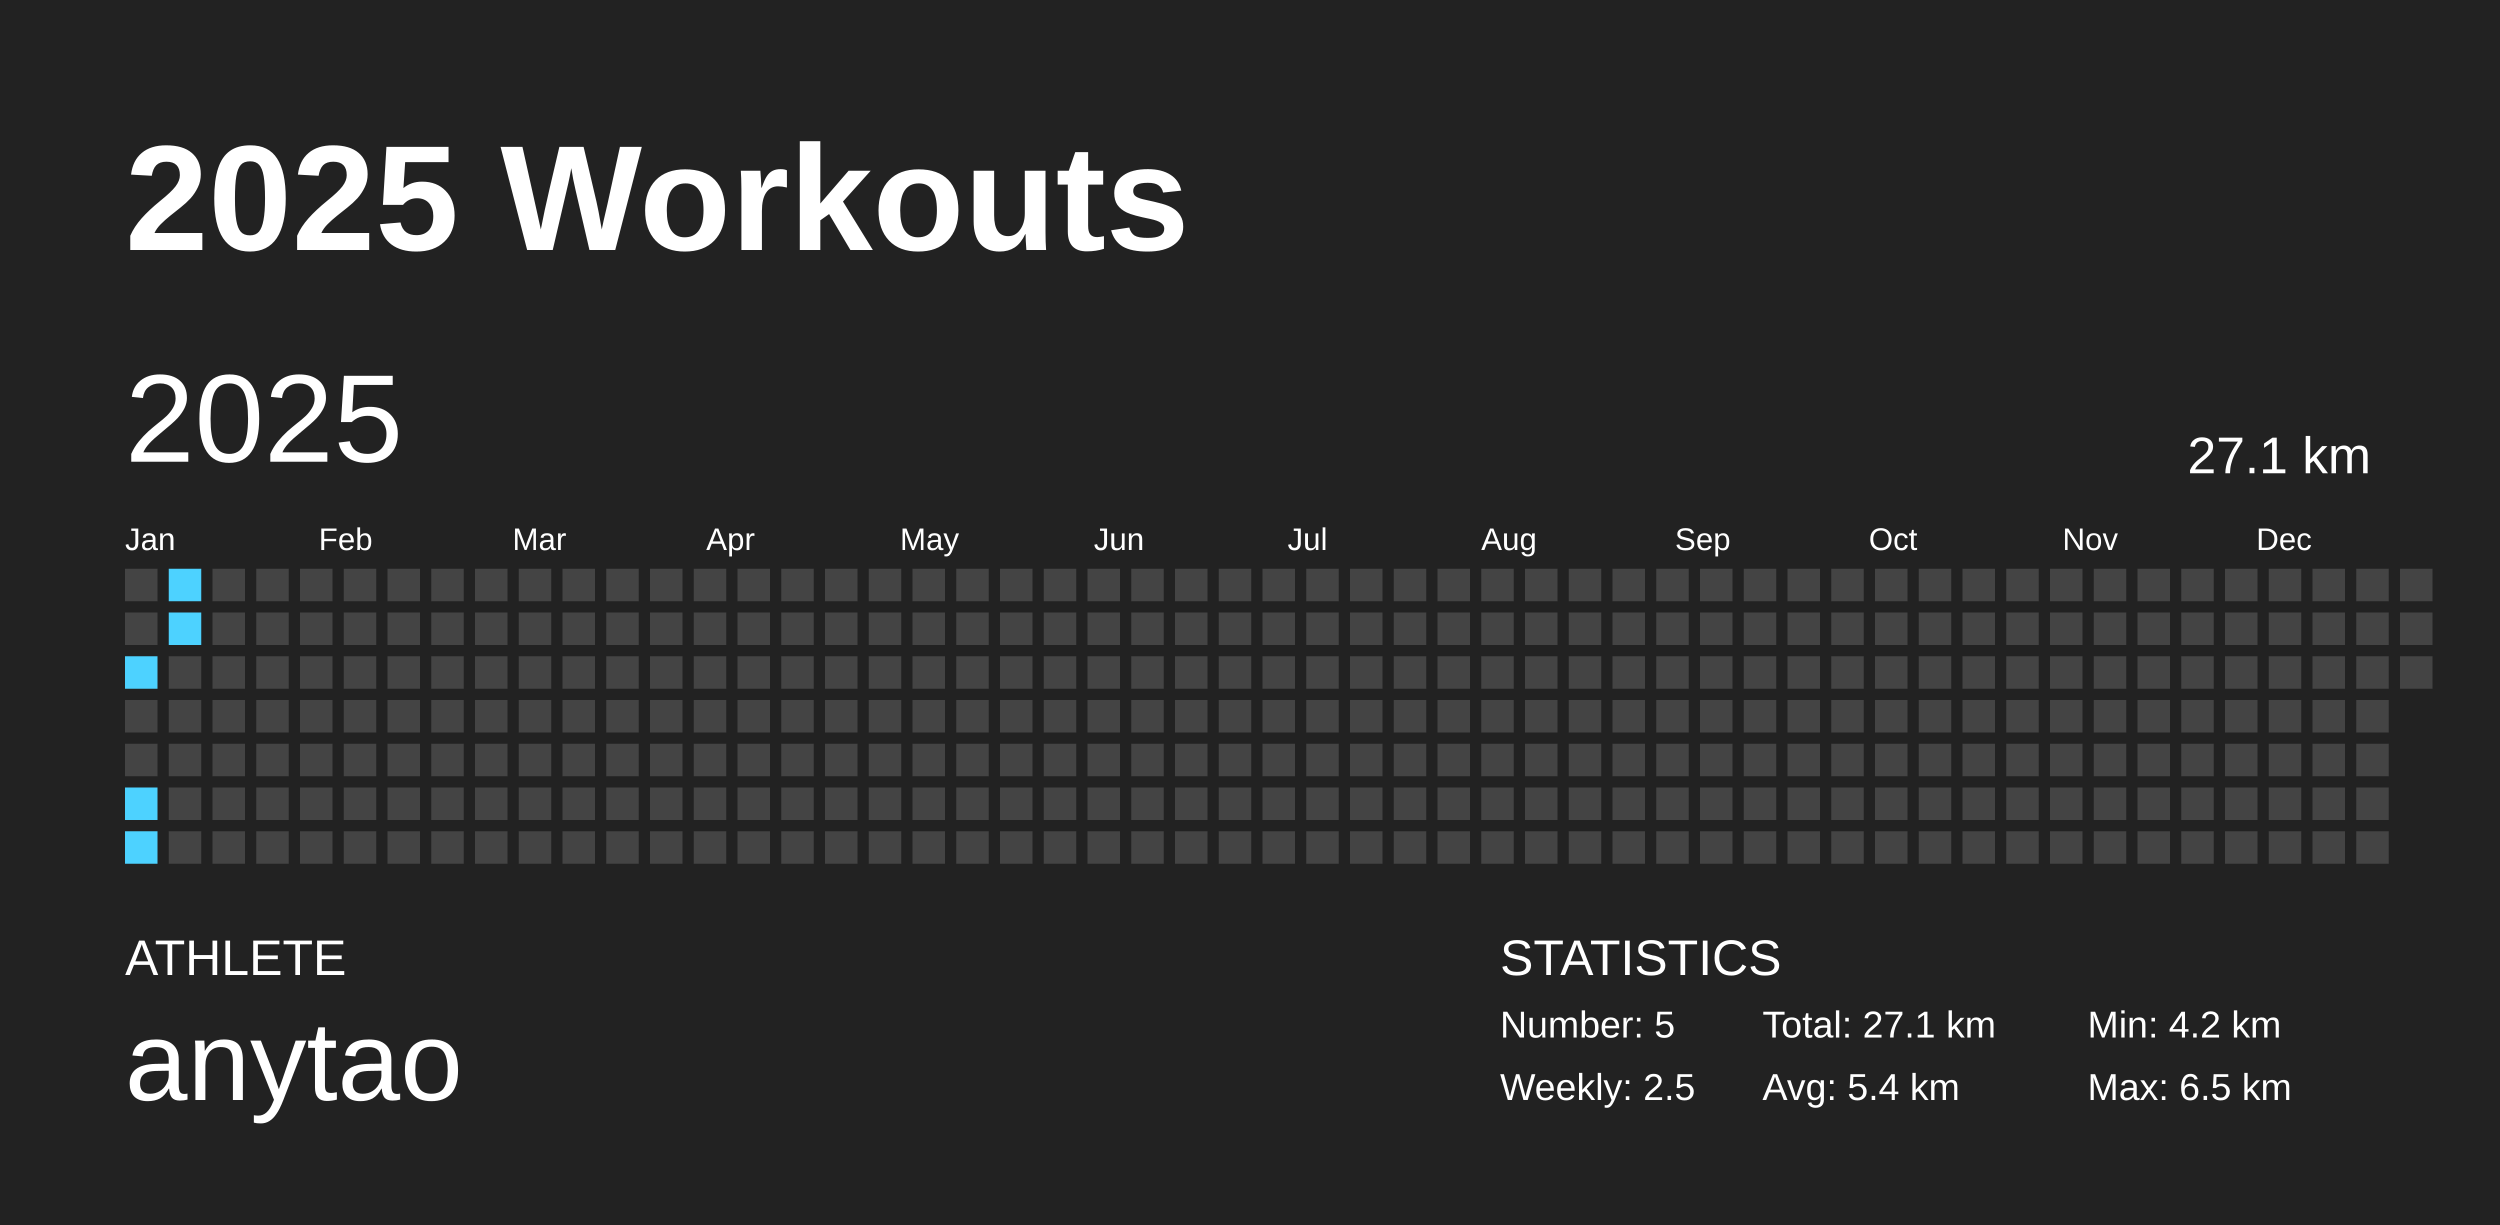
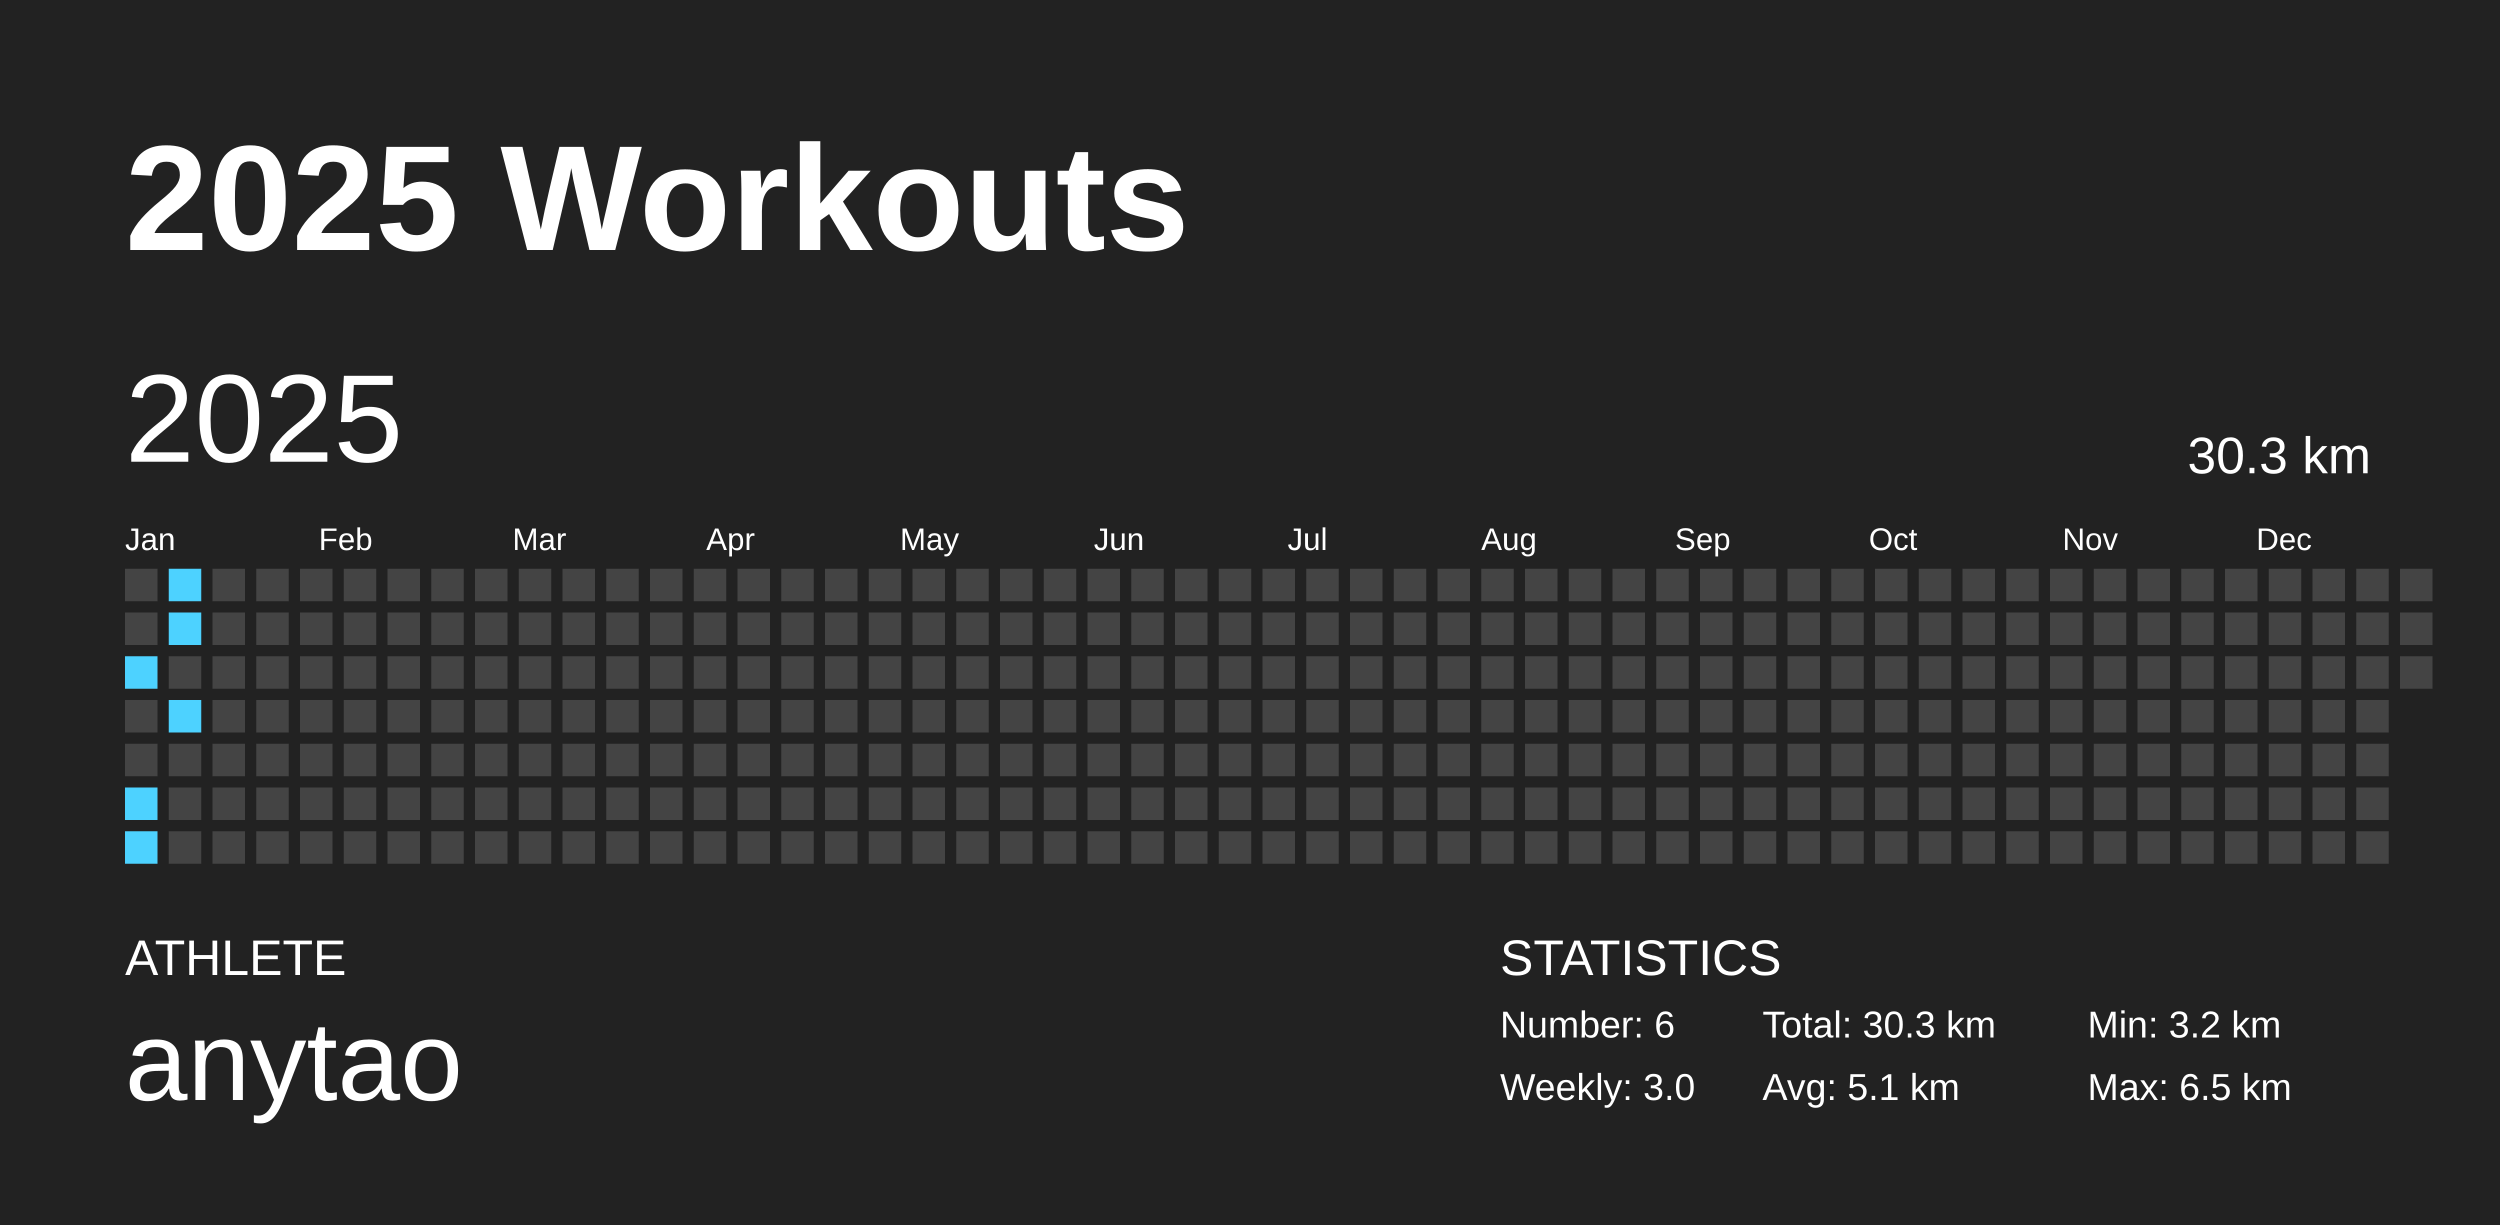
<svg xmlns="http://www.w3.org/2000/svg" baseProfile="full" height="98mm" version="1.1" viewBox="0,0,200,98" width="200mm">
  <defs />
  <rect fill="#222222" height="98" width="200" x="0" y="0" />
  <text fill="#FFFFFF" style="font-size:12px; font-family:Arial; font-weight:bold;" x="10" y="20">2025 Workouts</text>
  <text fill="#FFFFFF" style="font-size:4px; font-family:Arial" x="10" y="78">ATHLETE</text>
  <text fill="#FFFFFF" style="font-size:9px; font-family:Arial" x="10" y="88">anytao</text>
  <text fill="#FFFFFF" style="font-size:4px; font-family:Arial" x="120" y="78">STATISTICS</text>
-   <text fill="#FFFFFF" style="font-size:3px; font-family:Arial" x="120" y="83">Number: 5</text>
-   <text fill="#FFFFFF" style="font-size:3px; font-family:Arial" x="120" y="88">Weekly: 2.5</text>
-   <text fill="#FFFFFF" style="font-size:3px; font-family:Arial" x="141" y="83">Total: 27.1 km</text>
-   <text fill="#FFFFFF" style="font-size:3px; font-family:Arial" x="141" y="88">Avg: 5.4 km</text>
-   <text fill="#FFFFFF" style="font-size:3px; font-family:Arial" x="167" y="83">Min: 4.2 km</text>
+   <text fill="#FFFFFF" style="font-size:3px; font-family:Arial" x="120" y="83">Number: 6</text>
+   <text fill="#FFFFFF" style="font-size:3px; font-family:Arial" x="120" y="88">Weekly: 3.0</text>
+   <text fill="#FFFFFF" style="font-size:3px; font-family:Arial" x="141" y="83">Total: 30.3 km</text>
+   <text fill="#FFFFFF" style="font-size:3px; font-family:Arial" x="141" y="88">Avg: 5.1 km</text>
+   <text fill="#FFFFFF" style="font-size:3px; font-family:Arial" x="167" y="83">Min: 3.2 km</text>
  <text fill="#FFFFFF" style="font-size:3px; font-family:Arial" x="167" y="88">Max: 6.5 km</text>
  <text dominant-baseline="hanging" fill="#FFFFFF" style="font-size:10.0px; font-family:Arial;" x="10" y="30">2025</text>
-   <text dominant-baseline="hanging" fill="#FFFFFF" style="font-size:4.125px; font-family:Arial;" x="175" y="35">27.1 km</text>
+   <text dominant-baseline="hanging" fill="#FFFFFF" style="font-size:4.125px; font-family:Arial;" x="175" y="35">30.3 km</text>
  <text fill="#FFFFFF" style="font-size:2.5px; font-family:Arial" x="10.0" y="44">Jan</text>
  <text fill="#FFFFFF" style="font-size:2.5px; font-family:Arial" x="25.5" y="44">Feb</text>
  <text fill="#FFFFFF" style="font-size:2.5px; font-family:Arial" x="41.0" y="44">Mar</text>
  <text fill="#FFFFFF" style="font-size:2.5px; font-family:Arial" x="56.5" y="44">Apr</text>
  <text fill="#FFFFFF" style="font-size:2.5px; font-family:Arial" x="72.0" y="44">May</text>
  <text fill="#FFFFFF" style="font-size:2.5px; font-family:Arial" x="87.5" y="44">Jun</text>
  <text fill="#FFFFFF" style="font-size:2.5px; font-family:Arial" x="103.0" y="44">Jul</text>
  <text fill="#FFFFFF" style="font-size:2.5px; font-family:Arial" x="118.5" y="44">Aug</text>
  <text fill="#FFFFFF" style="font-size:2.5px; font-family:Arial" x="134.0" y="44">Sep</text>
  <text fill="#FFFFFF" style="font-size:2.5px; font-family:Arial" x="149.5" y="44">Oct</text>
  <text fill="#FFFFFF" style="font-size:2.5px; font-family:Arial" x="165.0" y="44">Nov</text>
  <text fill="#FFFFFF" style="font-size:2.5px; font-family:Arial" x="180.5" y="44">Dec</text>
  <rect fill="#444444" height="2.6" width="2.6" x="10.0" y="45.5" />
  <rect fill="#444444" height="2.6" width="2.6" x="10.0" y="49.0" />
  <rect fill="#4dd2ff" height="2.6" width="2.6" x="10.0" y="52.5" />
  <rect fill="#444444" height="2.6" width="2.6" x="10.0" y="56.0" />
  <rect fill="#444444" height="2.6" width="2.6" x="10.0" y="59.5" />
  <rect fill="#4dd2ff" height="2.6" width="2.6" x="10.0" y="63.0" />
  <rect fill="#4dd2ff" height="2.6" width="2.6" x="10.0" y="66.5" />
  <rect fill="#4dd2ff" height="2.6" width="2.6" x="13.5" y="45.5" />
  <rect fill="#4dd2ff" height="2.6" width="2.6" x="13.5" y="49.0" />
  <rect fill="#444444" height="2.6" width="2.6" x="13.5" y="52.5" />
-   <rect fill="#444444" height="2.6" width="2.6" x="13.5" y="56.0" />
+   <rect fill="#4dd2ff" height="2.6" width="2.6" x="13.5" y="56.0" />
  <rect fill="#444444" height="2.6" width="2.6" x="13.5" y="59.5" />
  <rect fill="#444444" height="2.6" width="2.6" x="13.5" y="63.0" />
  <rect fill="#444444" height="2.6" width="2.6" x="13.5" y="66.5" />
  <rect fill="#444444" height="2.6" width="2.6" x="17.0" y="45.5" />
  <rect fill="#444444" height="2.6" width="2.6" x="17.0" y="49.0" />
  <rect fill="#444444" height="2.6" width="2.6" x="17.0" y="52.5" />
  <rect fill="#444444" height="2.6" width="2.6" x="17.0" y="56.0" />
  <rect fill="#444444" height="2.6" width="2.6" x="17.0" y="59.5" />
  <rect fill="#444444" height="2.6" width="2.6" x="17.0" y="63.0" />
  <rect fill="#444444" height="2.6" width="2.6" x="17.0" y="66.5" />
  <rect fill="#444444" height="2.6" width="2.6" x="20.5" y="45.5" />
  <rect fill="#444444" height="2.6" width="2.6" x="20.5" y="49.0" />
  <rect fill="#444444" height="2.6" width="2.6" x="20.5" y="52.5" />
  <rect fill="#444444" height="2.6" width="2.6" x="20.5" y="56.0" />
  <rect fill="#444444" height="2.6" width="2.6" x="20.5" y="59.5" />
  <rect fill="#444444" height="2.6" width="2.6" x="20.5" y="63.0" />
  <rect fill="#444444" height="2.6" width="2.6" x="20.5" y="66.5" />
  <rect fill="#444444" height="2.6" width="2.6" x="24.0" y="45.5" />
  <rect fill="#444444" height="2.6" width="2.6" x="24.0" y="49.0" />
  <rect fill="#444444" height="2.6" width="2.6" x="24.0" y="52.5" />
  <rect fill="#444444" height="2.6" width="2.6" x="24.0" y="56.0" />
  <rect fill="#444444" height="2.6" width="2.6" x="24.0" y="59.5" />
  <rect fill="#444444" height="2.6" width="2.6" x="24.0" y="63.0" />
  <rect fill="#444444" height="2.6" width="2.6" x="24.0" y="66.5" />
  <rect fill="#444444" height="2.6" width="2.6" x="27.5" y="45.5" />
  <rect fill="#444444" height="2.6" width="2.6" x="27.5" y="49.0" />
  <rect fill="#444444" height="2.6" width="2.6" x="27.5" y="52.5" />
  <rect fill="#444444" height="2.6" width="2.6" x="27.5" y="56.0" />
  <rect fill="#444444" height="2.6" width="2.6" x="27.5" y="59.5" />
  <rect fill="#444444" height="2.6" width="2.6" x="27.5" y="63.0" />
  <rect fill="#444444" height="2.6" width="2.6" x="27.5" y="66.5" />
  <rect fill="#444444" height="2.6" width="2.6" x="31.0" y="45.5" />
  <rect fill="#444444" height="2.6" width="2.6" x="31.0" y="49.0" />
  <rect fill="#444444" height="2.6" width="2.6" x="31.0" y="52.5" />
  <rect fill="#444444" height="2.6" width="2.6" x="31.0" y="56.0" />
  <rect fill="#444444" height="2.6" width="2.6" x="31.0" y="59.5" />
  <rect fill="#444444" height="2.6" width="2.6" x="31.0" y="63.0" />
  <rect fill="#444444" height="2.6" width="2.6" x="31.0" y="66.5" />
  <rect fill="#444444" height="2.6" width="2.6" x="34.5" y="45.5" />
  <rect fill="#444444" height="2.6" width="2.6" x="34.5" y="49.0" />
  <rect fill="#444444" height="2.6" width="2.6" x="34.5" y="52.5" />
  <rect fill="#444444" height="2.6" width="2.6" x="34.5" y="56.0" />
  <rect fill="#444444" height="2.6" width="2.6" x="34.5" y="59.5" />
  <rect fill="#444444" height="2.6" width="2.6" x="34.5" y="63.0" />
  <rect fill="#444444" height="2.6" width="2.6" x="34.5" y="66.5" />
  <rect fill="#444444" height="2.6" width="2.6" x="38.0" y="45.5" />
  <rect fill="#444444" height="2.6" width="2.6" x="38.0" y="49.0" />
  <rect fill="#444444" height="2.6" width="2.6" x="38.0" y="52.5" />
  <rect fill="#444444" height="2.6" width="2.6" x="38.0" y="56.0" />
  <rect fill="#444444" height="2.6" width="2.6" x="38.0" y="59.5" />
  <rect fill="#444444" height="2.6" width="2.6" x="38.0" y="63.0" />
  <rect fill="#444444" height="2.6" width="2.6" x="38.0" y="66.5" />
  <rect fill="#444444" height="2.6" width="2.6" x="41.5" y="45.5" />
  <rect fill="#444444" height="2.6" width="2.6" x="41.5" y="49.0" />
  <rect fill="#444444" height="2.6" width="2.6" x="41.5" y="52.5" />
  <rect fill="#444444" height="2.6" width="2.6" x="41.5" y="56.0" />
  <rect fill="#444444" height="2.6" width="2.6" x="41.5" y="59.5" />
  <rect fill="#444444" height="2.6" width="2.6" x="41.5" y="63.0" />
  <rect fill="#444444" height="2.6" width="2.6" x="41.5" y="66.5" />
  <rect fill="#444444" height="2.6" width="2.6" x="45.0" y="45.5" />
  <rect fill="#444444" height="2.6" width="2.6" x="45.0" y="49.0" />
  <rect fill="#444444" height="2.6" width="2.6" x="45.0" y="52.5" />
  <rect fill="#444444" height="2.6" width="2.6" x="45.0" y="56.0" />
  <rect fill="#444444" height="2.6" width="2.6" x="45.0" y="59.5" />
  <rect fill="#444444" height="2.6" width="2.6" x="45.0" y="63.0" />
  <rect fill="#444444" height="2.6" width="2.6" x="45.0" y="66.5" />
  <rect fill="#444444" height="2.6" width="2.6" x="48.5" y="45.5" />
  <rect fill="#444444" height="2.6" width="2.6" x="48.5" y="49.0" />
  <rect fill="#444444" height="2.6" width="2.6" x="48.5" y="52.5" />
  <rect fill="#444444" height="2.6" width="2.6" x="48.5" y="56.0" />
  <rect fill="#444444" height="2.6" width="2.6" x="48.5" y="59.5" />
  <rect fill="#444444" height="2.6" width="2.6" x="48.5" y="63.0" />
  <rect fill="#444444" height="2.6" width="2.6" x="48.5" y="66.5" />
  <rect fill="#444444" height="2.6" width="2.6" x="52.0" y="45.5" />
  <rect fill="#444444" height="2.6" width="2.6" x="52.0" y="49.0" />
  <rect fill="#444444" height="2.6" width="2.6" x="52.0" y="52.5" />
  <rect fill="#444444" height="2.6" width="2.6" x="52.0" y="56.0" />
  <rect fill="#444444" height="2.6" width="2.6" x="52.0" y="59.5" />
  <rect fill="#444444" height="2.6" width="2.6" x="52.0" y="63.0" />
  <rect fill="#444444" height="2.6" width="2.6" x="52.0" y="66.5" />
  <rect fill="#444444" height="2.6" width="2.6" x="55.5" y="45.5" />
  <rect fill="#444444" height="2.6" width="2.6" x="55.5" y="49.0" />
  <rect fill="#444444" height="2.6" width="2.6" x="55.5" y="52.5" />
  <rect fill="#444444" height="2.6" width="2.6" x="55.5" y="56.0" />
  <rect fill="#444444" height="2.6" width="2.6" x="55.5" y="59.5" />
  <rect fill="#444444" height="2.6" width="2.6" x="55.5" y="63.0" />
  <rect fill="#444444" height="2.6" width="2.6" x="55.5" y="66.5" />
  <rect fill="#444444" height="2.6" width="2.6" x="59.0" y="45.5" />
  <rect fill="#444444" height="2.6" width="2.6" x="59.0" y="49.0" />
  <rect fill="#444444" height="2.6" width="2.6" x="59.0" y="52.5" />
  <rect fill="#444444" height="2.6" width="2.6" x="59.0" y="56.0" />
  <rect fill="#444444" height="2.6" width="2.6" x="59.0" y="59.5" />
  <rect fill="#444444" height="2.6" width="2.6" x="59.0" y="63.0" />
  <rect fill="#444444" height="2.6" width="2.6" x="59.0" y="66.5" />
  <rect fill="#444444" height="2.6" width="2.6" x="62.5" y="45.5" />
  <rect fill="#444444" height="2.6" width="2.6" x="62.5" y="49.0" />
  <rect fill="#444444" height="2.6" width="2.6" x="62.5" y="52.5" />
  <rect fill="#444444" height="2.6" width="2.6" x="62.5" y="56.0" />
  <rect fill="#444444" height="2.6" width="2.6" x="62.5" y="59.5" />
  <rect fill="#444444" height="2.6" width="2.6" x="62.5" y="63.0" />
  <rect fill="#444444" height="2.6" width="2.6" x="62.5" y="66.5" />
  <rect fill="#444444" height="2.6" width="2.6" x="66.0" y="45.5" />
  <rect fill="#444444" height="2.6" width="2.6" x="66.0" y="49.0" />
  <rect fill="#444444" height="2.6" width="2.6" x="66.0" y="52.5" />
  <rect fill="#444444" height="2.6" width="2.6" x="66.0" y="56.0" />
  <rect fill="#444444" height="2.6" width="2.6" x="66.0" y="59.5" />
  <rect fill="#444444" height="2.6" width="2.6" x="66.0" y="63.0" />
  <rect fill="#444444" height="2.6" width="2.6" x="66.0" y="66.5" />
  <rect fill="#444444" height="2.6" width="2.6" x="69.5" y="45.5" />
  <rect fill="#444444" height="2.6" width="2.6" x="69.5" y="49.0" />
  <rect fill="#444444" height="2.6" width="2.6" x="69.5" y="52.5" />
  <rect fill="#444444" height="2.6" width="2.6" x="69.5" y="56.0" />
  <rect fill="#444444" height="2.6" width="2.6" x="69.5" y="59.5" />
  <rect fill="#444444" height="2.6" width="2.6" x="69.5" y="63.0" />
  <rect fill="#444444" height="2.6" width="2.6" x="69.5" y="66.5" />
  <rect fill="#444444" height="2.6" width="2.6" x="73.0" y="45.5" />
  <rect fill="#444444" height="2.6" width="2.6" x="73.0" y="49.0" />
  <rect fill="#444444" height="2.6" width="2.6" x="73.0" y="52.5" />
  <rect fill="#444444" height="2.6" width="2.6" x="73.0" y="56.0" />
  <rect fill="#444444" height="2.6" width="2.6" x="73.0" y="59.5" />
  <rect fill="#444444" height="2.6" width="2.6" x="73.0" y="63.0" />
  <rect fill="#444444" height="2.6" width="2.6" x="73.0" y="66.5" />
  <rect fill="#444444" height="2.6" width="2.6" x="76.5" y="45.5" />
  <rect fill="#444444" height="2.6" width="2.6" x="76.5" y="49.0" />
  <rect fill="#444444" height="2.6" width="2.6" x="76.5" y="52.5" />
  <rect fill="#444444" height="2.6" width="2.6" x="76.5" y="56.0" />
  <rect fill="#444444" height="2.6" width="2.6" x="76.5" y="59.5" />
  <rect fill="#444444" height="2.6" width="2.6" x="76.5" y="63.0" />
  <rect fill="#444444" height="2.6" width="2.6" x="76.5" y="66.5" />
  <rect fill="#444444" height="2.6" width="2.6" x="80.0" y="45.5" />
  <rect fill="#444444" height="2.6" width="2.6" x="80.0" y="49.0" />
  <rect fill="#444444" height="2.6" width="2.6" x="80.0" y="52.5" />
  <rect fill="#444444" height="2.6" width="2.6" x="80.0" y="56.0" />
  <rect fill="#444444" height="2.6" width="2.6" x="80.0" y="59.5" />
  <rect fill="#444444" height="2.6" width="2.6" x="80.0" y="63.0" />
  <rect fill="#444444" height="2.6" width="2.6" x="80.0" y="66.5" />
  <rect fill="#444444" height="2.6" width="2.6" x="83.5" y="45.5" />
  <rect fill="#444444" height="2.6" width="2.6" x="83.5" y="49.0" />
  <rect fill="#444444" height="2.6" width="2.6" x="83.5" y="52.5" />
  <rect fill="#444444" height="2.6" width="2.6" x="83.5" y="56.0" />
  <rect fill="#444444" height="2.6" width="2.6" x="83.5" y="59.5" />
  <rect fill="#444444" height="2.6" width="2.6" x="83.5" y="63.0" />
  <rect fill="#444444" height="2.6" width="2.6" x="83.5" y="66.5" />
  <rect fill="#444444" height="2.6" width="2.6" x="87.0" y="45.5" />
  <rect fill="#444444" height="2.6" width="2.6" x="87.0" y="49.0" />
  <rect fill="#444444" height="2.6" width="2.6" x="87.0" y="52.5" />
  <rect fill="#444444" height="2.6" width="2.6" x="87.0" y="56.0" />
  <rect fill="#444444" height="2.6" width="2.6" x="87.0" y="59.5" />
  <rect fill="#444444" height="2.6" width="2.6" x="87.0" y="63.0" />
  <rect fill="#444444" height="2.6" width="2.6" x="87.0" y="66.5" />
  <rect fill="#444444" height="2.6" width="2.6" x="90.5" y="45.5" />
  <rect fill="#444444" height="2.6" width="2.6" x="90.5" y="49.0" />
  <rect fill="#444444" height="2.6" width="2.6" x="90.5" y="52.5" />
  <rect fill="#444444" height="2.6" width="2.6" x="90.5" y="56.0" />
  <rect fill="#444444" height="2.6" width="2.6" x="90.5" y="59.5" />
  <rect fill="#444444" height="2.6" width="2.6" x="90.5" y="63.0" />
  <rect fill="#444444" height="2.6" width="2.6" x="90.5" y="66.5" />
  <rect fill="#444444" height="2.6" width="2.6" x="94.0" y="45.5" />
  <rect fill="#444444" height="2.6" width="2.6" x="94.0" y="49.0" />
  <rect fill="#444444" height="2.6" width="2.6" x="94.0" y="52.5" />
  <rect fill="#444444" height="2.6" width="2.6" x="94.0" y="56.0" />
  <rect fill="#444444" height="2.6" width="2.6" x="94.0" y="59.5" />
  <rect fill="#444444" height="2.6" width="2.6" x="94.0" y="63.0" />
  <rect fill="#444444" height="2.6" width="2.6" x="94.0" y="66.5" />
  <rect fill="#444444" height="2.6" width="2.6" x="97.5" y="45.5" />
  <rect fill="#444444" height="2.6" width="2.6" x="97.5" y="49.0" />
  <rect fill="#444444" height="2.6" width="2.6" x="97.5" y="52.5" />
  <rect fill="#444444" height="2.6" width="2.6" x="97.5" y="56.0" />
  <rect fill="#444444" height="2.6" width="2.6" x="97.5" y="59.5" />
  <rect fill="#444444" height="2.6" width="2.6" x="97.5" y="63.0" />
  <rect fill="#444444" height="2.6" width="2.6" x="97.5" y="66.5" />
  <rect fill="#444444" height="2.6" width="2.6" x="101.0" y="45.5" />
  <rect fill="#444444" height="2.6" width="2.6" x="101.0" y="49.0" />
  <rect fill="#444444" height="2.6" width="2.6" x="101.0" y="52.5" />
  <rect fill="#444444" height="2.6" width="2.6" x="101.0" y="56.0" />
  <rect fill="#444444" height="2.6" width="2.6" x="101.0" y="59.5" />
  <rect fill="#444444" height="2.6" width="2.6" x="101.0" y="63.0" />
  <rect fill="#444444" height="2.6" width="2.6" x="101.0" y="66.5" />
  <rect fill="#444444" height="2.6" width="2.6" x="104.5" y="45.5" />
  <rect fill="#444444" height="2.6" width="2.6" x="104.5" y="49.0" />
  <rect fill="#444444" height="2.6" width="2.6" x="104.5" y="52.5" />
  <rect fill="#444444" height="2.6" width="2.6" x="104.5" y="56.0" />
  <rect fill="#444444" height="2.6" width="2.6" x="104.5" y="59.5" />
  <rect fill="#444444" height="2.6" width="2.6" x="104.5" y="63.0" />
  <rect fill="#444444" height="2.6" width="2.6" x="104.5" y="66.5" />
  <rect fill="#444444" height="2.6" width="2.6" x="108.0" y="45.5" />
  <rect fill="#444444" height="2.6" width="2.6" x="108.0" y="49.0" />
  <rect fill="#444444" height="2.6" width="2.6" x="108.0" y="52.5" />
  <rect fill="#444444" height="2.6" width="2.6" x="108.0" y="56.0" />
  <rect fill="#444444" height="2.6" width="2.6" x="108.0" y="59.5" />
  <rect fill="#444444" height="2.6" width="2.6" x="108.0" y="63.0" />
  <rect fill="#444444" height="2.6" width="2.6" x="108.0" y="66.5" />
  <rect fill="#444444" height="2.6" width="2.6" x="111.5" y="45.5" />
  <rect fill="#444444" height="2.6" width="2.6" x="111.5" y="49.0" />
  <rect fill="#444444" height="2.6" width="2.6" x="111.5" y="52.5" />
  <rect fill="#444444" height="2.6" width="2.6" x="111.5" y="56.0" />
  <rect fill="#444444" height="2.6" width="2.6" x="111.5" y="59.5" />
  <rect fill="#444444" height="2.6" width="2.6" x="111.5" y="63.0" />
  <rect fill="#444444" height="2.6" width="2.6" x="111.5" y="66.5" />
  <rect fill="#444444" height="2.6" width="2.6" x="115.0" y="45.5" />
  <rect fill="#444444" height="2.6" width="2.6" x="115.0" y="49.0" />
  <rect fill="#444444" height="2.6" width="2.6" x="115.0" y="52.5" />
  <rect fill="#444444" height="2.6" width="2.6" x="115.0" y="56.0" />
  <rect fill="#444444" height="2.6" width="2.6" x="115.0" y="59.5" />
  <rect fill="#444444" height="2.6" width="2.6" x="115.0" y="63.0" />
  <rect fill="#444444" height="2.6" width="2.6" x="115.0" y="66.5" />
  <rect fill="#444444" height="2.6" width="2.6" x="118.5" y="45.5" />
  <rect fill="#444444" height="2.6" width="2.6" x="118.5" y="49.0" />
  <rect fill="#444444" height="2.6" width="2.6" x="118.5" y="52.5" />
  <rect fill="#444444" height="2.6" width="2.6" x="118.5" y="56.0" />
  <rect fill="#444444" height="2.6" width="2.6" x="118.5" y="59.5" />
  <rect fill="#444444" height="2.6" width="2.6" x="118.5" y="63.0" />
  <rect fill="#444444" height="2.6" width="2.6" x="118.5" y="66.5" />
  <rect fill="#444444" height="2.6" width="2.6" x="122.0" y="45.5" />
  <rect fill="#444444" height="2.6" width="2.6" x="122.0" y="49.0" />
  <rect fill="#444444" height="2.6" width="2.6" x="122.0" y="52.5" />
  <rect fill="#444444" height="2.6" width="2.6" x="122.0" y="56.0" />
  <rect fill="#444444" height="2.6" width="2.6" x="122.0" y="59.5" />
  <rect fill="#444444" height="2.6" width="2.6" x="122.0" y="63.0" />
  <rect fill="#444444" height="2.6" width="2.6" x="122.0" y="66.5" />
  <rect fill="#444444" height="2.6" width="2.6" x="125.5" y="45.5" />
  <rect fill="#444444" height="2.6" width="2.6" x="125.5" y="49.0" />
  <rect fill="#444444" height="2.6" width="2.6" x="125.5" y="52.5" />
  <rect fill="#444444" height="2.6" width="2.6" x="125.5" y="56.0" />
  <rect fill="#444444" height="2.6" width="2.6" x="125.5" y="59.5" />
  <rect fill="#444444" height="2.6" width="2.6" x="125.5" y="63.0" />
  <rect fill="#444444" height="2.6" width="2.6" x="125.5" y="66.5" />
  <rect fill="#444444" height="2.6" width="2.6" x="129.0" y="45.5" />
  <rect fill="#444444" height="2.6" width="2.6" x="129.0" y="49.0" />
  <rect fill="#444444" height="2.6" width="2.6" x="129.0" y="52.5" />
  <rect fill="#444444" height="2.6" width="2.6" x="129.0" y="56.0" />
  <rect fill="#444444" height="2.6" width="2.6" x="129.0" y="59.5" />
  <rect fill="#444444" height="2.6" width="2.6" x="129.0" y="63.0" />
  <rect fill="#444444" height="2.6" width="2.6" x="129.0" y="66.5" />
  <rect fill="#444444" height="2.6" width="2.6" x="132.5" y="45.5" />
  <rect fill="#444444" height="2.6" width="2.6" x="132.5" y="49.0" />
  <rect fill="#444444" height="2.6" width="2.6" x="132.5" y="52.5" />
  <rect fill="#444444" height="2.6" width="2.6" x="132.5" y="56.0" />
  <rect fill="#444444" height="2.6" width="2.6" x="132.5" y="59.5" />
  <rect fill="#444444" height="2.6" width="2.6" x="132.5" y="63.0" />
  <rect fill="#444444" height="2.6" width="2.6" x="132.5" y="66.5" />
  <rect fill="#444444" height="2.6" width="2.6" x="136.0" y="45.5" />
  <rect fill="#444444" height="2.6" width="2.6" x="136.0" y="49.0" />
  <rect fill="#444444" height="2.6" width="2.6" x="136.0" y="52.5" />
  <rect fill="#444444" height="2.6" width="2.6" x="136.0" y="56.0" />
  <rect fill="#444444" height="2.6" width="2.6" x="136.0" y="59.5" />
  <rect fill="#444444" height="2.6" width="2.6" x="136.0" y="63.0" />
  <rect fill="#444444" height="2.6" width="2.6" x="136.0" y="66.5" />
  <rect fill="#444444" height="2.6" width="2.6" x="139.5" y="45.5" />
  <rect fill="#444444" height="2.6" width="2.6" x="139.5" y="49.0" />
  <rect fill="#444444" height="2.6" width="2.6" x="139.5" y="52.5" />
  <rect fill="#444444" height="2.6" width="2.6" x="139.5" y="56.0" />
  <rect fill="#444444" height="2.6" width="2.6" x="139.5" y="59.5" />
  <rect fill="#444444" height="2.6" width="2.6" x="139.5" y="63.0" />
  <rect fill="#444444" height="2.6" width="2.6" x="139.5" y="66.5" />
  <rect fill="#444444" height="2.6" width="2.6" x="143.0" y="45.5" />
  <rect fill="#444444" height="2.6" width="2.6" x="143.0" y="49.0" />
  <rect fill="#444444" height="2.6" width="2.6" x="143.0" y="52.5" />
  <rect fill="#444444" height="2.6" width="2.6" x="143.0" y="56.0" />
  <rect fill="#444444" height="2.6" width="2.6" x="143.0" y="59.5" />
  <rect fill="#444444" height="2.6" width="2.6" x="143.0" y="63.0" />
  <rect fill="#444444" height="2.6" width="2.6" x="143.0" y="66.5" />
  <rect fill="#444444" height="2.6" width="2.6" x="146.5" y="45.5" />
  <rect fill="#444444" height="2.6" width="2.6" x="146.5" y="49.0" />
  <rect fill="#444444" height="2.6" width="2.6" x="146.5" y="52.5" />
  <rect fill="#444444" height="2.6" width="2.6" x="146.5" y="56.0" />
  <rect fill="#444444" height="2.6" width="2.6" x="146.5" y="59.5" />
  <rect fill="#444444" height="2.6" width="2.6" x="146.5" y="63.0" />
  <rect fill="#444444" height="2.6" width="2.6" x="146.5" y="66.5" />
  <rect fill="#444444" height="2.6" width="2.6" x="150.0" y="45.5" />
  <rect fill="#444444" height="2.6" width="2.6" x="150.0" y="49.0" />
  <rect fill="#444444" height="2.6" width="2.6" x="150.0" y="52.5" />
  <rect fill="#444444" height="2.6" width="2.6" x="150.0" y="56.0" />
  <rect fill="#444444" height="2.6" width="2.6" x="150.0" y="59.5" />
  <rect fill="#444444" height="2.6" width="2.6" x="150.0" y="63.0" />
  <rect fill="#444444" height="2.6" width="2.6" x="150.0" y="66.5" />
  <rect fill="#444444" height="2.6" width="2.6" x="153.5" y="45.5" />
  <rect fill="#444444" height="2.6" width="2.6" x="153.5" y="49.0" />
  <rect fill="#444444" height="2.6" width="2.6" x="153.5" y="52.5" />
  <rect fill="#444444" height="2.6" width="2.6" x="153.5" y="56.0" />
  <rect fill="#444444" height="2.6" width="2.6" x="153.5" y="59.5" />
  <rect fill="#444444" height="2.6" width="2.6" x="153.5" y="63.0" />
  <rect fill="#444444" height="2.6" width="2.6" x="153.5" y="66.5" />
  <rect fill="#444444" height="2.6" width="2.6" x="157.0" y="45.5" />
  <rect fill="#444444" height="2.6" width="2.6" x="157.0" y="49.0" />
  <rect fill="#444444" height="2.6" width="2.6" x="157.0" y="52.5" />
  <rect fill="#444444" height="2.6" width="2.6" x="157.0" y="56.0" />
  <rect fill="#444444" height="2.6" width="2.6" x="157.0" y="59.5" />
  <rect fill="#444444" height="2.6" width="2.6" x="157.0" y="63.0" />
  <rect fill="#444444" height="2.6" width="2.6" x="157.0" y="66.5" />
  <rect fill="#444444" height="2.6" width="2.6" x="160.5" y="45.5" />
  <rect fill="#444444" height="2.6" width="2.6" x="160.5" y="49.0" />
  <rect fill="#444444" height="2.6" width="2.6" x="160.5" y="52.5" />
  <rect fill="#444444" height="2.6" width="2.6" x="160.5" y="56.0" />
  <rect fill="#444444" height="2.6" width="2.6" x="160.5" y="59.5" />
  <rect fill="#444444" height="2.6" width="2.6" x="160.5" y="63.0" />
  <rect fill="#444444" height="2.6" width="2.6" x="160.5" y="66.5" />
  <rect fill="#444444" height="2.6" width="2.6" x="164.0" y="45.5" />
  <rect fill="#444444" height="2.6" width="2.6" x="164.0" y="49.0" />
  <rect fill="#444444" height="2.6" width="2.6" x="164.0" y="52.5" />
  <rect fill="#444444" height="2.6" width="2.6" x="164.0" y="56.0" />
  <rect fill="#444444" height="2.6" width="2.6" x="164.0" y="59.5" />
  <rect fill="#444444" height="2.6" width="2.6" x="164.0" y="63.0" />
  <rect fill="#444444" height="2.6" width="2.6" x="164.0" y="66.5" />
  <rect fill="#444444" height="2.6" width="2.6" x="167.5" y="45.5" />
  <rect fill="#444444" height="2.6" width="2.6" x="167.5" y="49.0" />
  <rect fill="#444444" height="2.6" width="2.6" x="167.5" y="52.5" />
  <rect fill="#444444" height="2.6" width="2.6" x="167.5" y="56.0" />
  <rect fill="#444444" height="2.6" width="2.6" x="167.5" y="59.5" />
  <rect fill="#444444" height="2.6" width="2.6" x="167.5" y="63.0" />
  <rect fill="#444444" height="2.6" width="2.6" x="167.5" y="66.5" />
  <rect fill="#444444" height="2.6" width="2.6" x="171.0" y="45.5" />
  <rect fill="#444444" height="2.6" width="2.6" x="171.0" y="49.0" />
  <rect fill="#444444" height="2.6" width="2.6" x="171.0" y="52.5" />
  <rect fill="#444444" height="2.6" width="2.6" x="171.0" y="56.0" />
  <rect fill="#444444" height="2.6" width="2.6" x="171.0" y="59.5" />
  <rect fill="#444444" height="2.6" width="2.6" x="171.0" y="63.0" />
  <rect fill="#444444" height="2.6" width="2.6" x="171.0" y="66.5" />
  <rect fill="#444444" height="2.6" width="2.6" x="174.5" y="45.5" />
  <rect fill="#444444" height="2.6" width="2.6" x="174.5" y="49.0" />
  <rect fill="#444444" height="2.6" width="2.6" x="174.5" y="52.5" />
  <rect fill="#444444" height="2.6" width="2.6" x="174.5" y="56.0" />
  <rect fill="#444444" height="2.6" width="2.6" x="174.5" y="59.5" />
  <rect fill="#444444" height="2.6" width="2.6" x="174.5" y="63.0" />
  <rect fill="#444444" height="2.6" width="2.6" x="174.5" y="66.5" />
  <rect fill="#444444" height="2.6" width="2.6" x="178.0" y="45.5" />
  <rect fill="#444444" height="2.6" width="2.6" x="178.0" y="49.0" />
  <rect fill="#444444" height="2.6" width="2.6" x="178.0" y="52.5" />
  <rect fill="#444444" height="2.6" width="2.6" x="178.0" y="56.0" />
  <rect fill="#444444" height="2.6" width="2.6" x="178.0" y="59.5" />
  <rect fill="#444444" height="2.6" width="2.6" x="178.0" y="63.0" />
  <rect fill="#444444" height="2.6" width="2.6" x="178.0" y="66.5" />
  <rect fill="#444444" height="2.6" width="2.6" x="181.5" y="45.5" />
  <rect fill="#444444" height="2.6" width="2.6" x="181.5" y="49.0" />
  <rect fill="#444444" height="2.6" width="2.6" x="181.5" y="52.5" />
  <rect fill="#444444" height="2.6" width="2.6" x="181.5" y="56.0" />
  <rect fill="#444444" height="2.6" width="2.6" x="181.5" y="59.5" />
  <rect fill="#444444" height="2.6" width="2.6" x="181.5" y="63.0" />
  <rect fill="#444444" height="2.6" width="2.6" x="181.5" y="66.5" />
  <rect fill="#444444" height="2.6" width="2.6" x="185.0" y="45.5" />
  <rect fill="#444444" height="2.6" width="2.6" x="185.0" y="49.0" />
  <rect fill="#444444" height="2.6" width="2.6" x="185.0" y="52.5" />
  <rect fill="#444444" height="2.6" width="2.6" x="185.0" y="56.0" />
  <rect fill="#444444" height="2.6" width="2.6" x="185.0" y="59.5" />
  <rect fill="#444444" height="2.6" width="2.6" x="185.0" y="63.0" />
  <rect fill="#444444" height="2.6" width="2.6" x="185.0" y="66.5" />
  <rect fill="#444444" height="2.6" width="2.6" x="188.5" y="45.5" />
  <rect fill="#444444" height="2.6" width="2.6" x="188.5" y="49.0" />
  <rect fill="#444444" height="2.6" width="2.6" x="188.5" y="52.5" />
  <rect fill="#444444" height="2.6" width="2.6" x="188.5" y="56.0" />
  <rect fill="#444444" height="2.6" width="2.6" x="188.5" y="59.5" />
  <rect fill="#444444" height="2.6" width="2.6" x="188.5" y="63.0" />
  <rect fill="#444444" height="2.6" width="2.6" x="188.5" y="66.5" />
  <rect fill="#444444" height="2.6" width="2.6" x="192.0" y="45.5" />
  <rect fill="#444444" height="2.6" width="2.6" x="192.0" y="49.0" />
  <rect fill="#444444" height="2.6" width="2.6" x="192.0" y="52.5" />
</svg>
